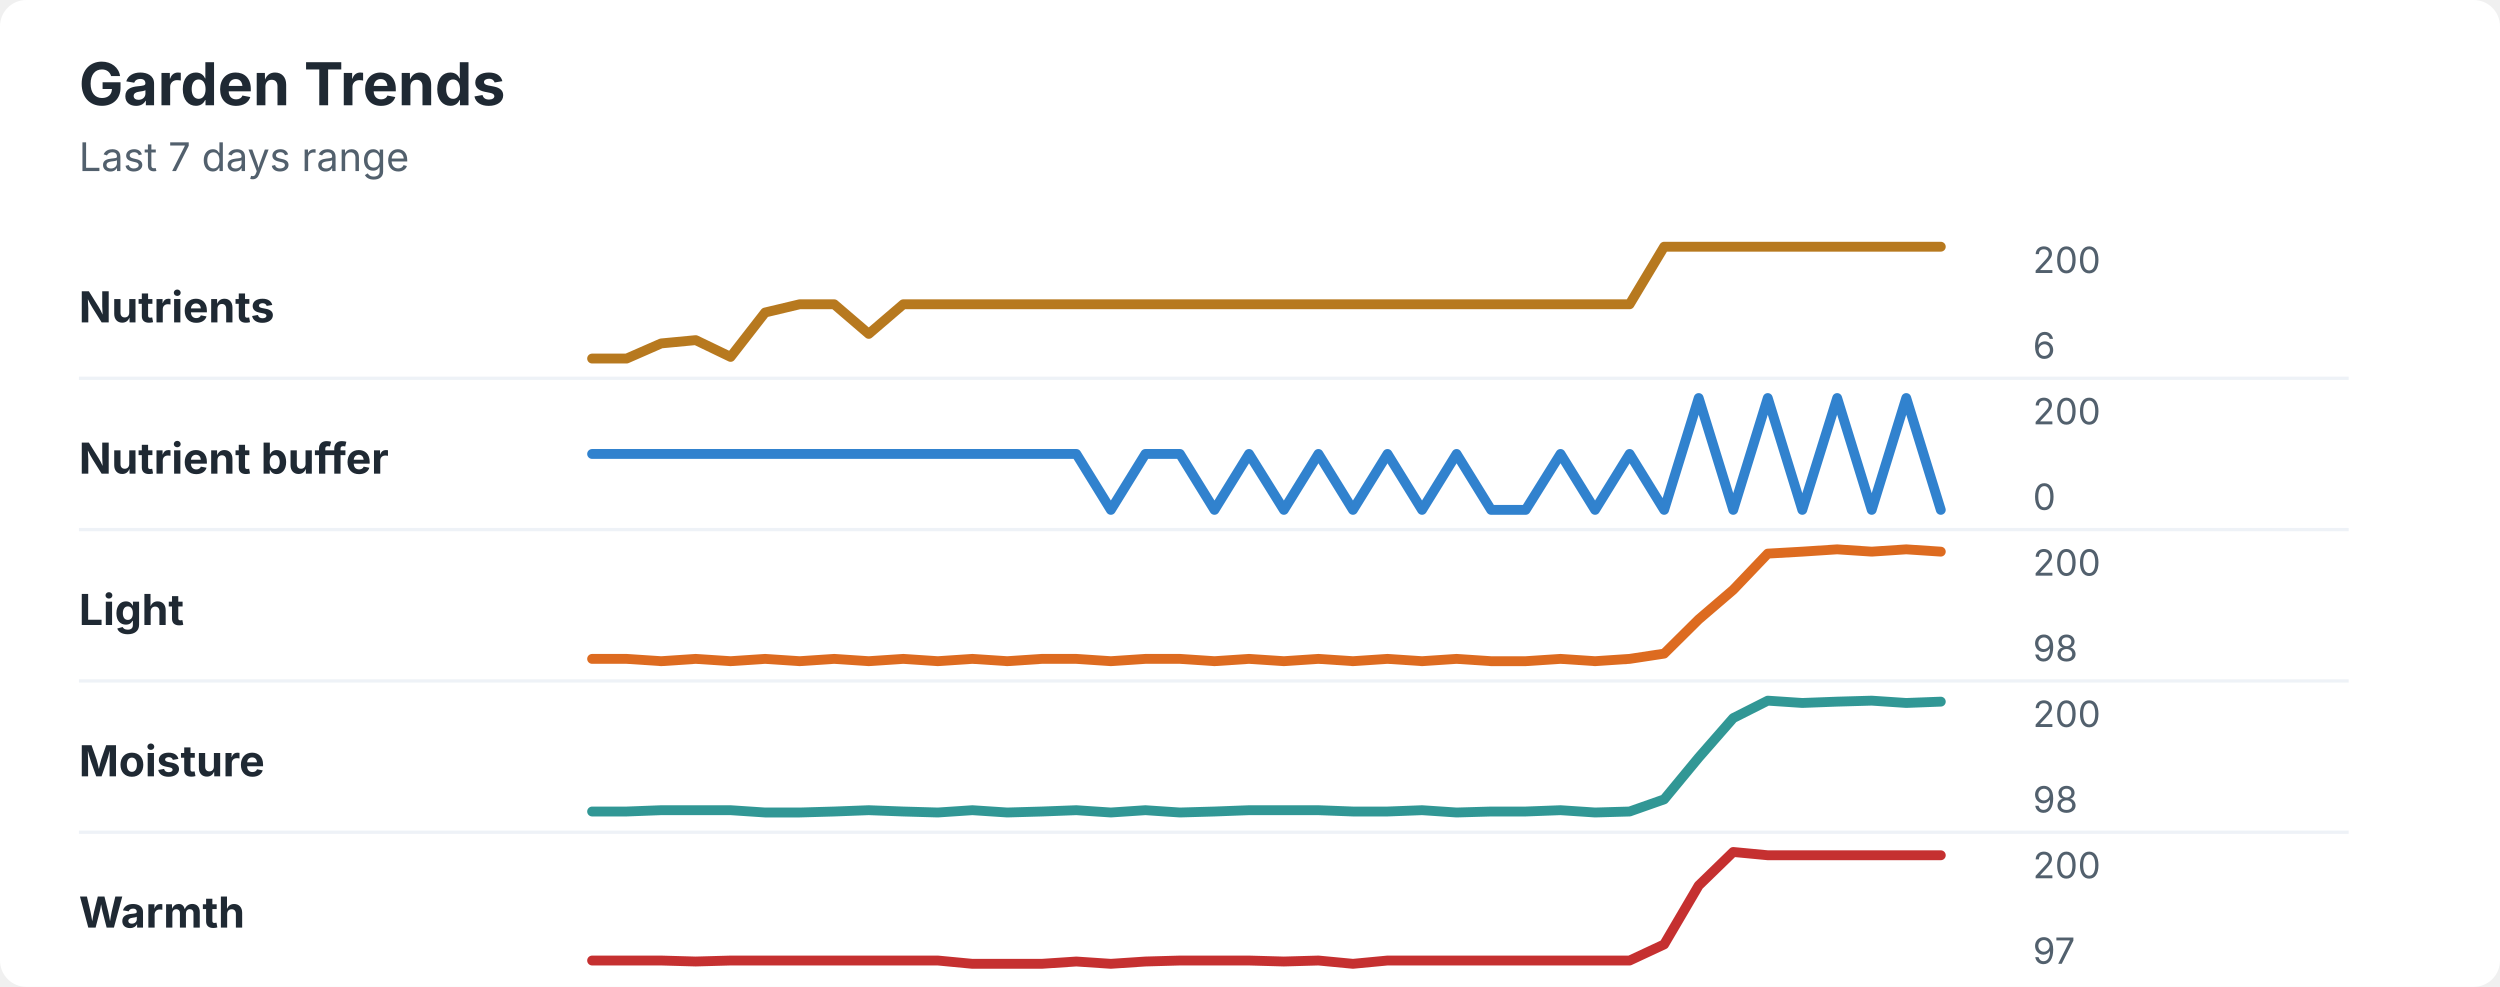
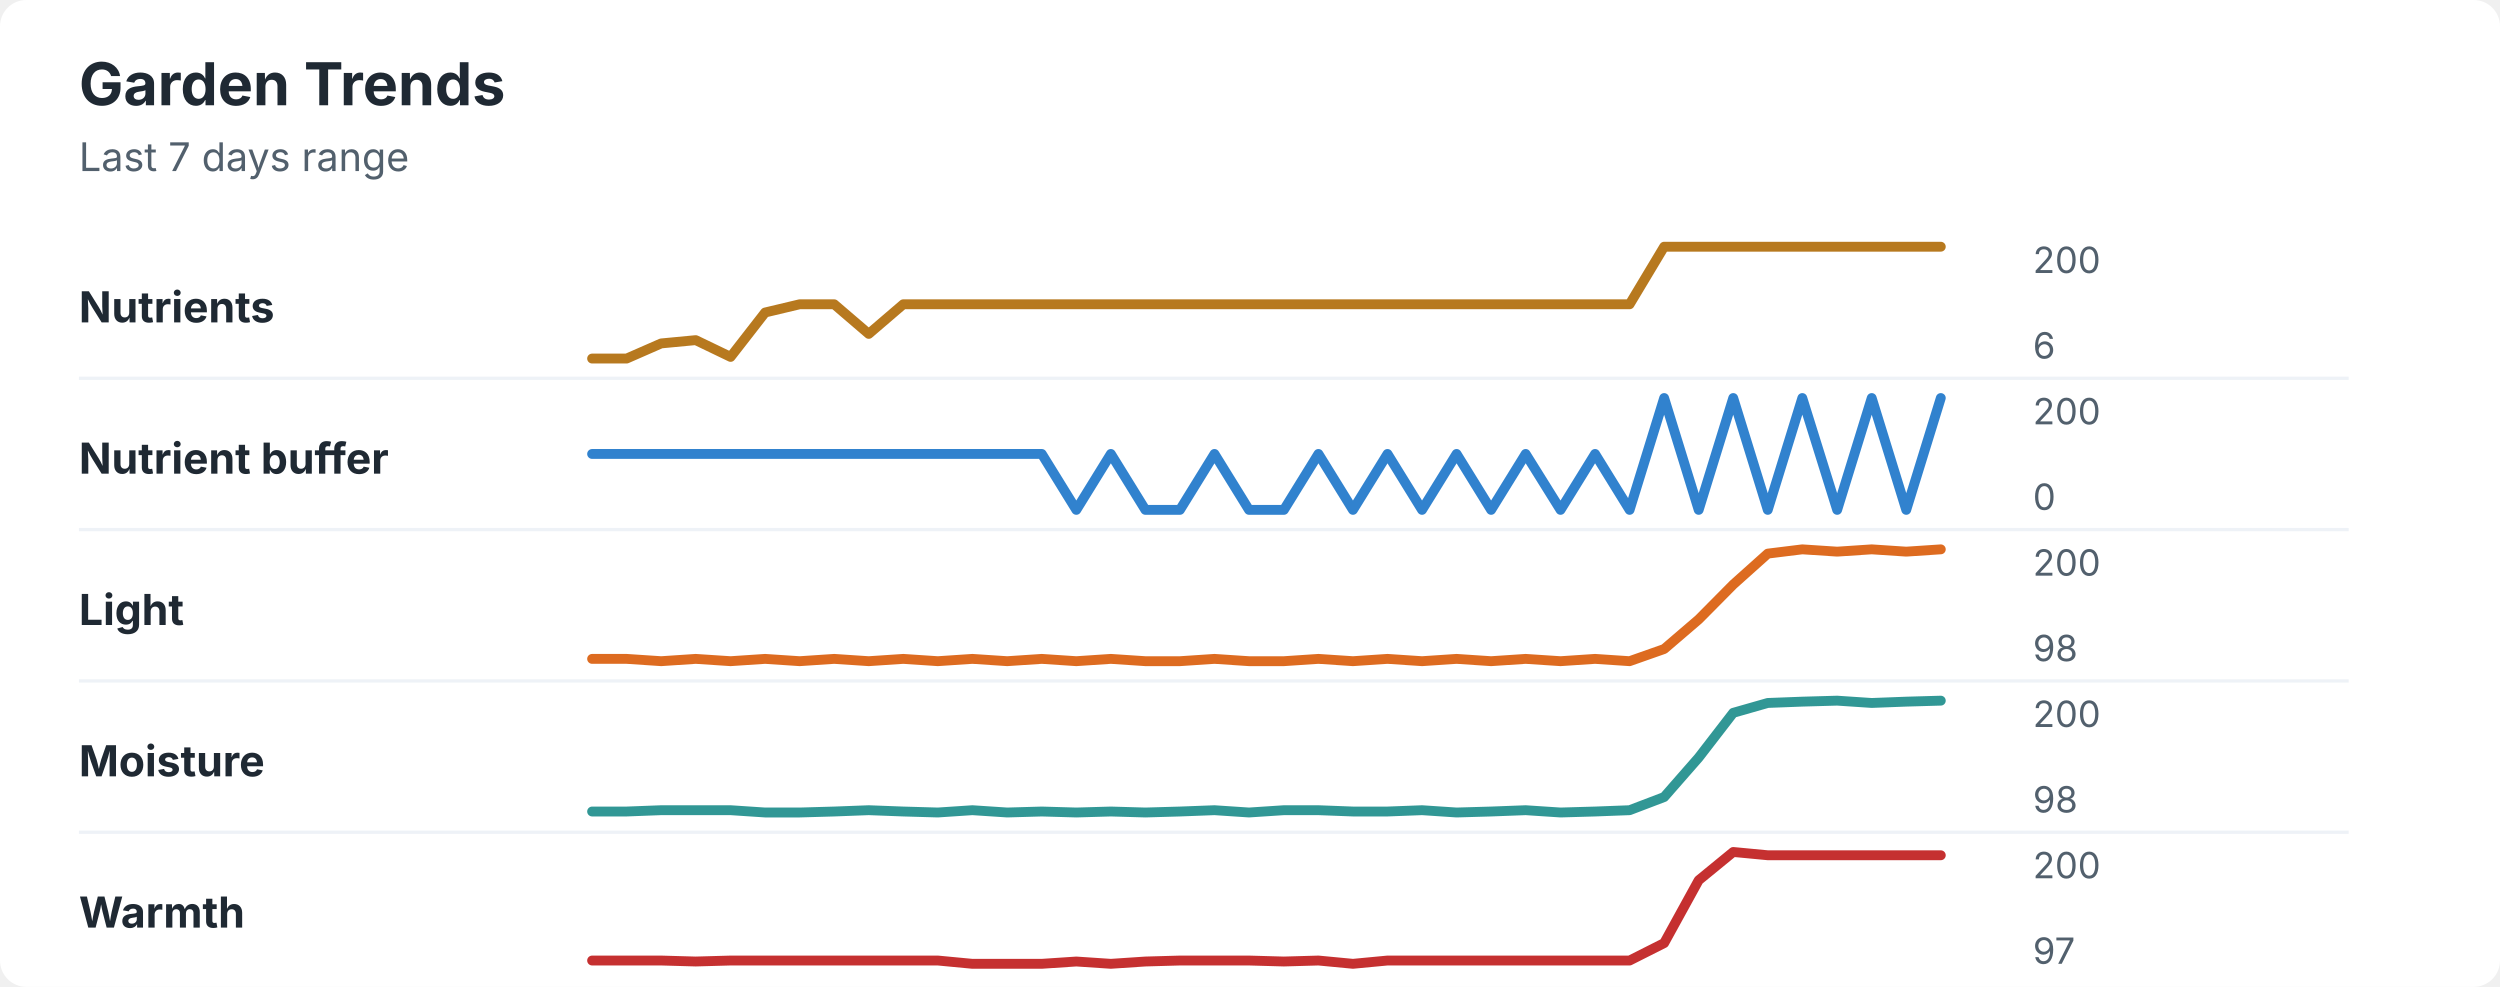
<svg xmlns="http://www.w3.org/2000/svg" width="760" height="300" viewBox="0 0 760 300" role="img" aria-labelledby="title desc">
  <rect width="760" height="300" rx="8" fill="#ffffff" />
  <style>
    text { font-family: -apple-system, BlinkMacSystemFont, "Segoe UI", sans-serif; }
    .title { font-size: 18px; font-weight: 700; fill: #1f2933; }
    .subtitle { font-size: 12px; fill: #52606d; }
    .label { font-size: 13px; font-weight: 650; fill: #1f2933; }
    .axis-value { font-size: 11px; fill: #52606d; }
    .separator { stroke: #eef2f7; stroke-width: 1; }
  </style>
  <text x="24" y="32" class="title">Garden Trends</text>
  <text x="24" y="52" class="subtitle">Last 7 days range</text>
  <text x="24" y="98" class="label">Nutrients</text>
  <polyline points="180.0,109.0 190.5,109.0 201.0,104.4 211.5,103.4 222.1,108.5 232.6,95.0 243.1,92.5 253.6,92.5 264.1,101.5 274.6,92.5 285.1,92.5 295.6,92.5 306.2,92.5 316.7,92.5 327.2,92.5 337.7,92.5 348.2,92.5 358.7,92.5 369.2,92.5 379.7,92.5 390.3,92.5 400.8,92.5 411.3,92.5 421.8,92.5 432.3,92.5 442.8,92.5 453.3,92.5 463.8,92.5 474.4,92.5 484.9,92.5 495.4,92.5 505.9,75.0 516.4,75.0 526.9,75.0 537.4,75.0 547.9,75.0 558.5,75.0 569.0,75.0 579.5,75.0 590.0,75.0 " fill="none" stroke="#b7791f" stroke-width="3" stroke-linecap="round" stroke-linejoin="round" />
  <text x="618" y="83" class="axis-value">200</text>
  <text x="618" y="109" class="axis-value">6</text>
  <line x1="24" y1="115.0" x2="714" y2="115.0" class="separator" />
  <text x="24" y="144" class="label">Nutrient buffer</text>
-   <polyline points="180.0,138.0 190.5,138.0 201.0,138.0 211.5,138.0 222.1,138.0 232.6,138.0 243.1,138.0 253.6,138.0 264.1,138.0 274.6,138.0 285.1,138.0 295.6,138.0 306.2,138.0 316.7,138.0 327.2,138.0 337.7,155.0 348.2,138.0 358.7,138.0 369.2,155.0 379.7,138.0 390.3,155.0 400.8,138.0 411.3,155.0 421.8,138.0 432.3,155.0 442.8,138.0 453.3,155.0 463.8,155.0 474.4,138.0 484.9,155.0 495.4,138.0 505.9,155.0 516.4,121.0 526.9,155.0 537.4,121.0 547.9,155.0 558.5,121.0 569.0,155.0 579.5,121.0 590.0,155.0 " fill="none" stroke="#3182ce" stroke-width="3" stroke-linecap="round" stroke-linejoin="round" />
+   <polyline points="180.0,138.0 190.5,138.0 201.0,138.0 211.5,138.0 222.1,138.0 232.6,138.0 243.1,138.0 253.6,138.0 264.1,138.0 274.6,138.0 285.1,138.0 295.6,138.0 306.2,138.0 316.7,138.0 327.2,155.0 337.7,138.0 348.2,155.0 358.7,155.0 369.2,138.0 379.7,155.0 390.3,155.0 400.8,138.0 411.3,155.0 421.8,138.0 432.3,155.0 442.8,138.0 453.3,155.0 463.8,138.0 474.4,155.0 484.9,138.0 495.4,155.0 505.9,121.0 516.4,155.0 526.9,121.0 537.4,155.0 547.9,121.0 558.5,155.0 569.0,121.0 579.5,155.0 590.0,121.0 " fill="none" stroke="#3182ce" stroke-width="3" stroke-linecap="round" stroke-linejoin="round" />
  <text x="618" y="129" class="axis-value">200</text>
  <text x="618" y="155" class="axis-value">0</text>
  <line x1="24" y1="161.0" x2="714" y2="161.0" class="separator" />
  <text x="24" y="190" class="label">Light</text>
-   <polyline points="180.0,200.3 190.5,200.3 201.0,201.0 211.5,200.3 222.1,201.0 232.6,200.3 243.1,201.0 253.6,200.3 264.1,201.0 274.6,200.3 285.1,201.0 295.6,200.3 306.2,201.0 316.7,200.3 327.2,200.3 337.7,201.0 348.2,200.3 358.7,200.3 369.2,201.0 379.7,200.3 390.3,201.0 400.8,200.3 411.3,201.0 421.8,200.3 432.3,201.0 442.8,200.3 453.3,201.0 463.8,201.0 474.4,200.3 484.9,201.0 495.4,200.3 505.9,198.7 516.4,188.3 526.9,179.3 537.4,168.3 547.9,167.7 558.5,167.0 569.0,167.7 579.5,167.0 590.0,167.7 " fill="none" stroke="#dd6b20" stroke-width="3" stroke-linecap="round" stroke-linejoin="round" />
+   <polyline points="180.0,200.3 190.5,200.3 201.0,201.0 211.5,200.3 222.1,201.0 232.6,200.3 243.1,201.0 253.6,200.3 264.1,201.0 274.6,200.3 285.1,201.0 295.6,200.3 306.2,201.0 316.7,200.3 327.2,201.0 337.7,200.3 348.2,201.0 358.7,201.0 369.2,200.3 379.7,201.0 390.3,201.0 400.8,200.3 411.3,201.0 421.8,200.3 432.3,201.0 442.8,200.3 453.3,201.0 463.8,200.3 474.4,201.0 484.9,200.3 495.4,201.0 505.9,197.3 516.4,188.3 526.9,177.7 537.4,168.3 547.9,167.0 558.5,167.7 569.0,167.0 579.5,167.7 590.0,167.0 " fill="none" stroke="#dd6b20" stroke-width="3" stroke-linecap="round" stroke-linejoin="round" />
  <text x="618" y="175" class="axis-value">200</text>
  <text x="618" y="201" class="axis-value">98</text>
  <line x1="24" y1="207.0" x2="714" y2="207.0" class="separator" />
  <text x="24" y="236" class="label">Moisture</text>
-   <polyline points="180.0,246.7 190.5,246.7 201.0,246.3 211.5,246.3 222.1,246.3 232.6,247.0 243.1,247.0 253.6,246.7 264.1,246.3 274.6,246.7 285.1,247.0 295.6,246.3 306.2,247.0 316.7,246.7 327.2,246.3 337.7,247.0 348.2,246.3 358.7,247.0 369.2,246.7 379.7,246.3 390.3,246.3 400.8,246.3 411.3,246.7 421.8,246.7 432.3,246.3 442.8,247.0 453.3,246.7 463.8,246.7 474.4,246.3 484.9,247.0 495.4,246.7 505.9,243.0 516.4,230.3 526.9,218.3 537.4,213.0 547.9,213.7 558.5,213.3 569.0,213.0 579.5,213.7 590.0,213.3 " fill="none" stroke="#319795" stroke-width="3" stroke-linecap="round" stroke-linejoin="round" />
+   <polyline points="180.0,246.7 190.5,246.7 201.0,246.3 211.5,246.3 222.1,246.3 232.6,247.0 243.1,247.0 253.6,246.7 264.1,246.3 274.6,246.7 285.1,247.0 295.6,246.3 306.2,247.0 316.7,246.7 327.2,247.0 337.7,246.7 348.2,247.0 358.7,246.7 369.2,246.3 379.7,247.0 390.3,246.3 400.8,246.3 411.3,246.7 421.8,246.7 432.3,246.3 442.8,247.0 453.3,246.7 463.8,246.3 474.4,247.0 484.9,246.7 495.4,246.3 505.9,242.3 516.4,230.3 526.9,216.7 537.4,213.7 547.9,213.3 558.5,213.0 569.0,213.7 579.5,213.3 590.0,213.0 " fill="none" stroke="#319795" stroke-width="3" stroke-linecap="round" stroke-linejoin="round" />
  <text x="618" y="221" class="axis-value">200</text>
  <text x="618" y="247" class="axis-value">98</text>
  <line x1="24" y1="253.0" x2="714" y2="253.0" class="separator" />
  <text x="24" y="282" class="label">Warmth</text>
-   <polyline points="180.0,292.0 190.5,292.0 201.0,292.0 211.5,292.3 222.1,292.0 232.6,292.0 243.1,292.0 253.6,292.0 264.1,292.0 274.6,292.0 285.1,292.0 295.6,293.0 306.2,293.0 316.7,293.0 327.2,292.3 337.7,293.0 348.2,292.3 358.7,292.0 369.2,292.0 379.7,292.0 390.3,292.3 400.8,292.0 411.3,293.0 421.8,292.0 432.3,292.0 442.8,292.0 453.3,292.0 463.8,292.0 474.4,292.0 484.9,292.0 495.4,292.0 505.9,287.1 516.4,269.2 526.9,259.0 537.4,260.0 547.9,260.0 558.5,260.0 569.0,260.0 579.5,260.0 590.0,260.0 " fill="none" stroke="#c53030" stroke-width="3" stroke-linecap="round" stroke-linejoin="round" />
+   <polyline points="180.0,292.0 190.5,292.0 201.0,292.0 211.5,292.3 222.1,292.0 232.6,292.0 243.1,292.0 253.6,292.0 264.1,292.0 274.6,292.0 285.1,292.0 295.6,293.0 306.2,293.0 316.7,293.0 327.2,292.3 337.7,293.0 348.2,292.3 358.7,292.0 369.2,292.0 379.7,292.0 390.3,292.3 400.8,292.0 411.3,293.0 421.8,292.0 432.3,292.0 442.8,292.0 453.3,292.0 463.8,292.0 474.4,292.0 484.9,292.0 495.4,292.0 505.9,286.7 516.4,267.6 526.9,259.0 537.4,260.0 547.9,260.0 558.5,260.0 569.0,260.0 579.5,260.0 590.0,260.0 " fill="none" stroke="#c53030" stroke-width="3" stroke-linecap="round" stroke-linejoin="round" />
  <text x="618" y="267" class="axis-value">200</text>
  <text x="618" y="293" class="axis-value">97</text>
</svg>
